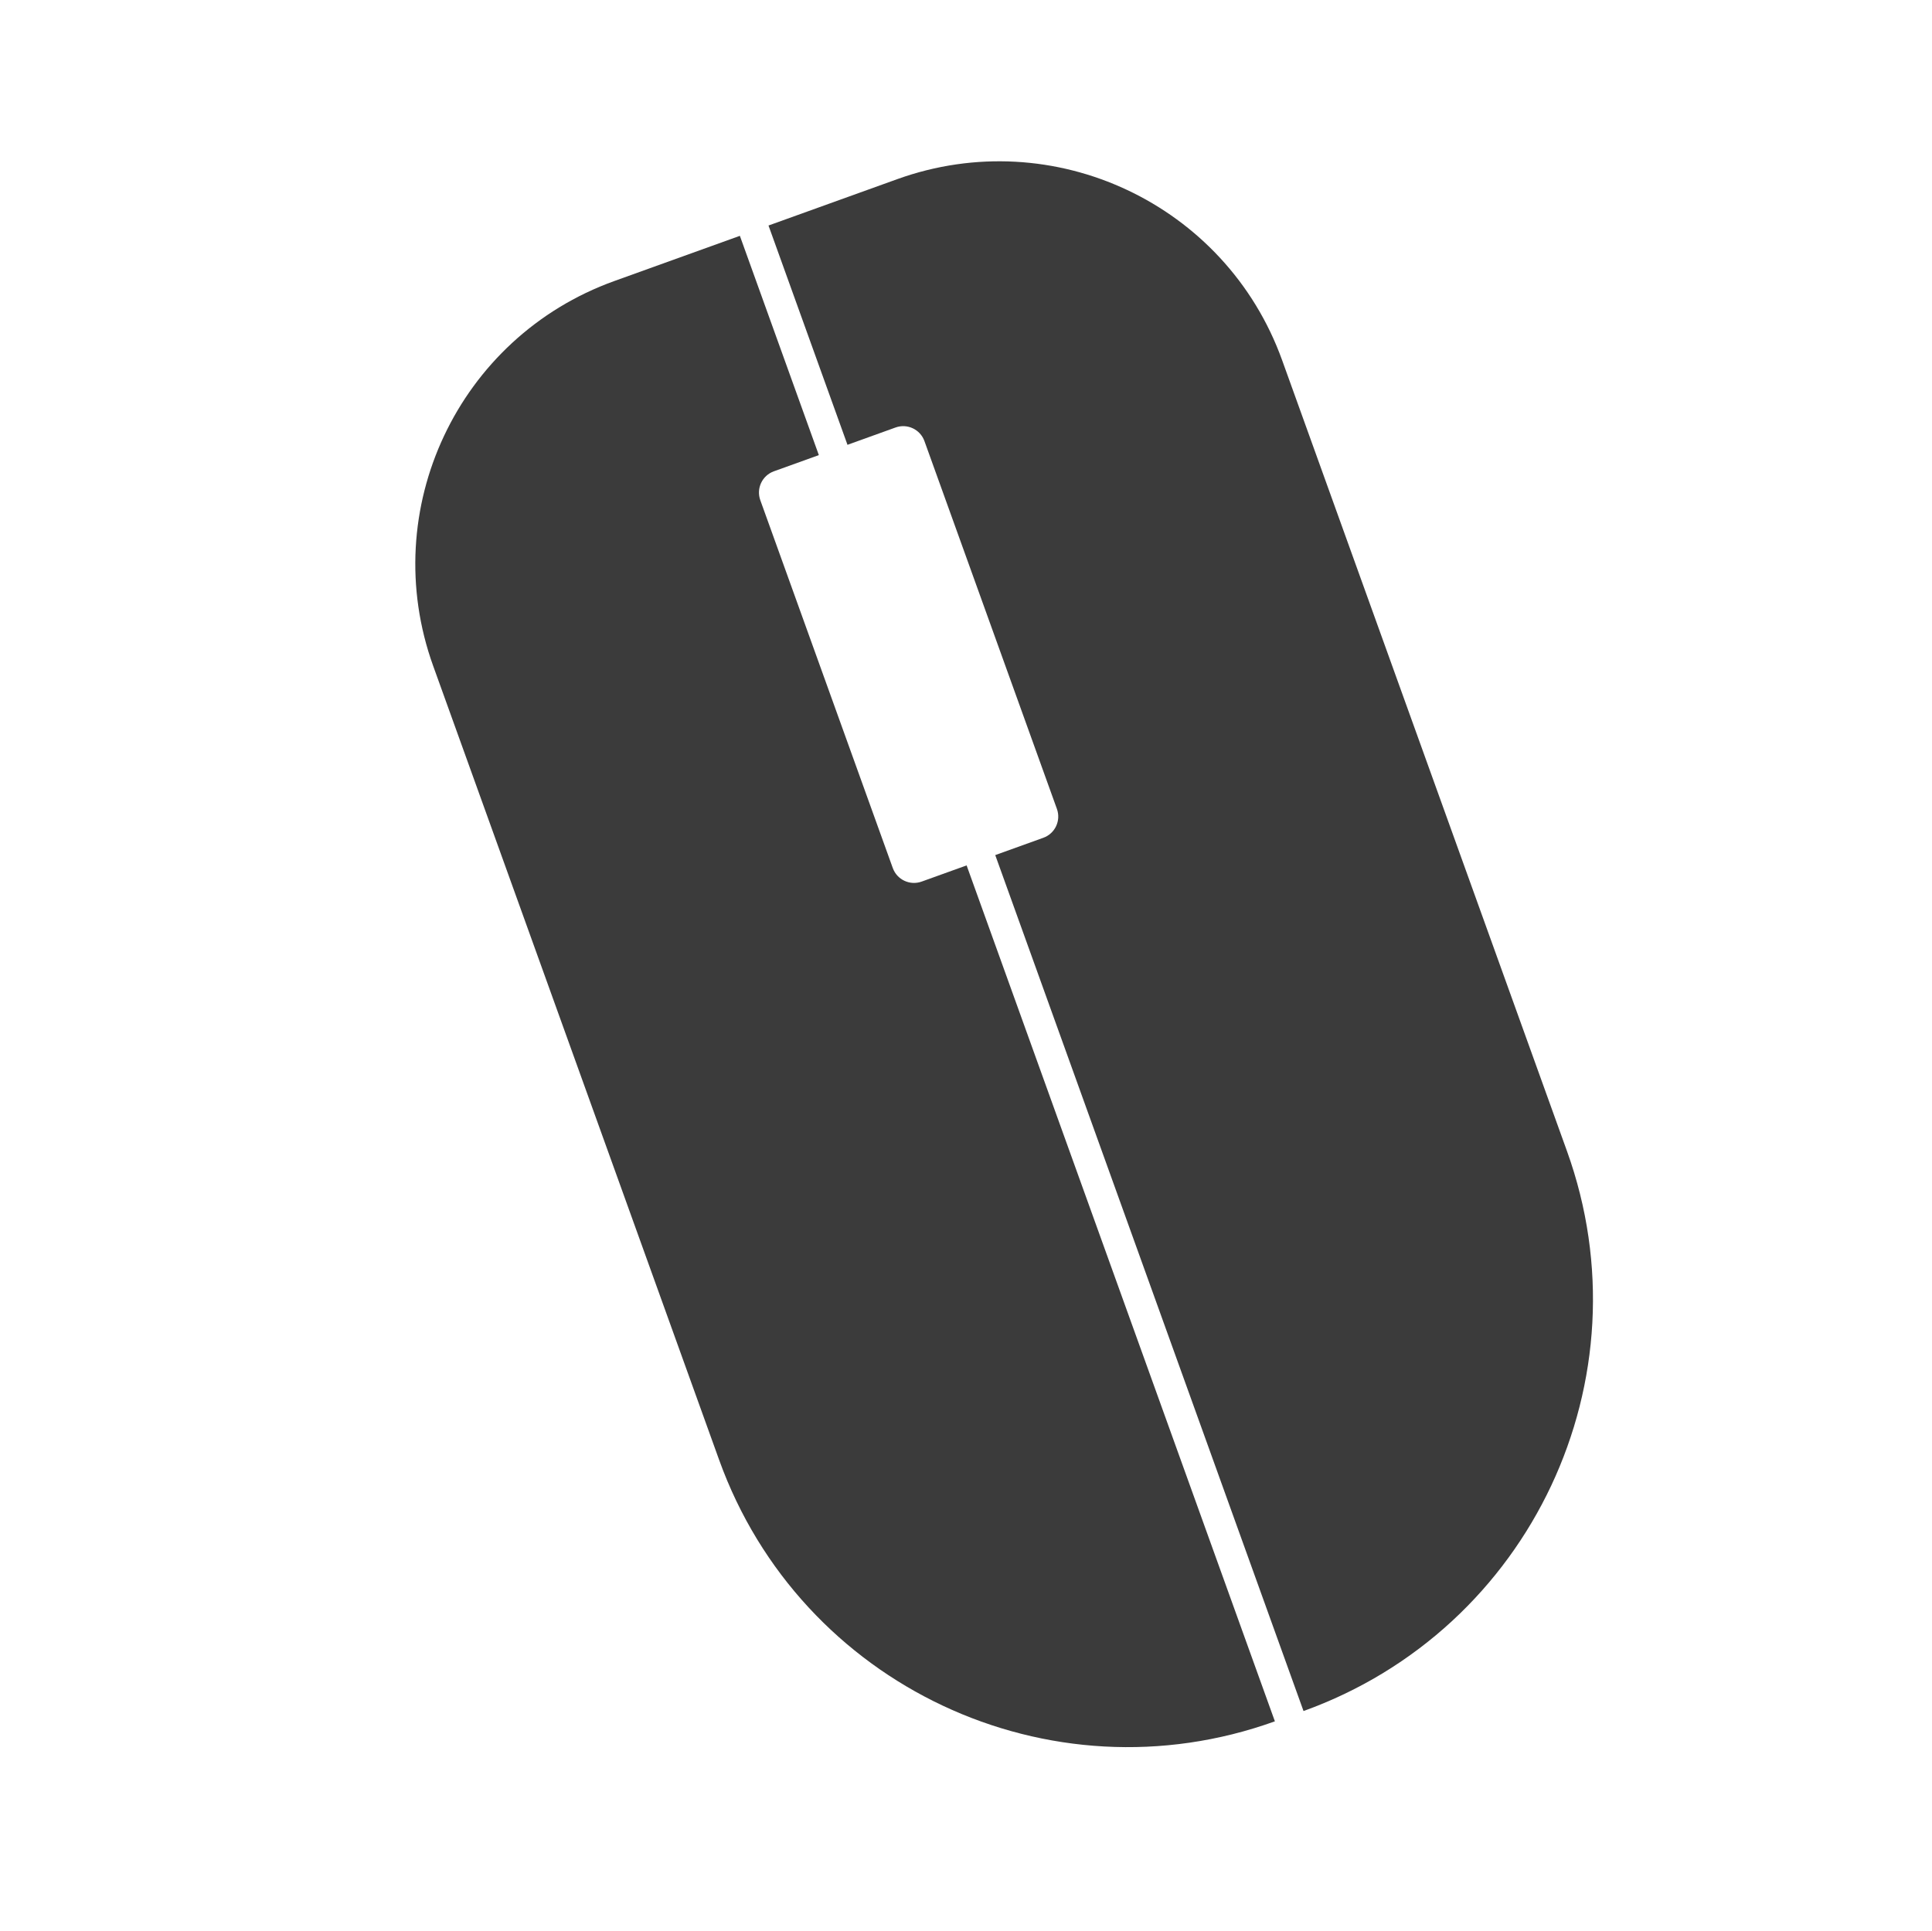
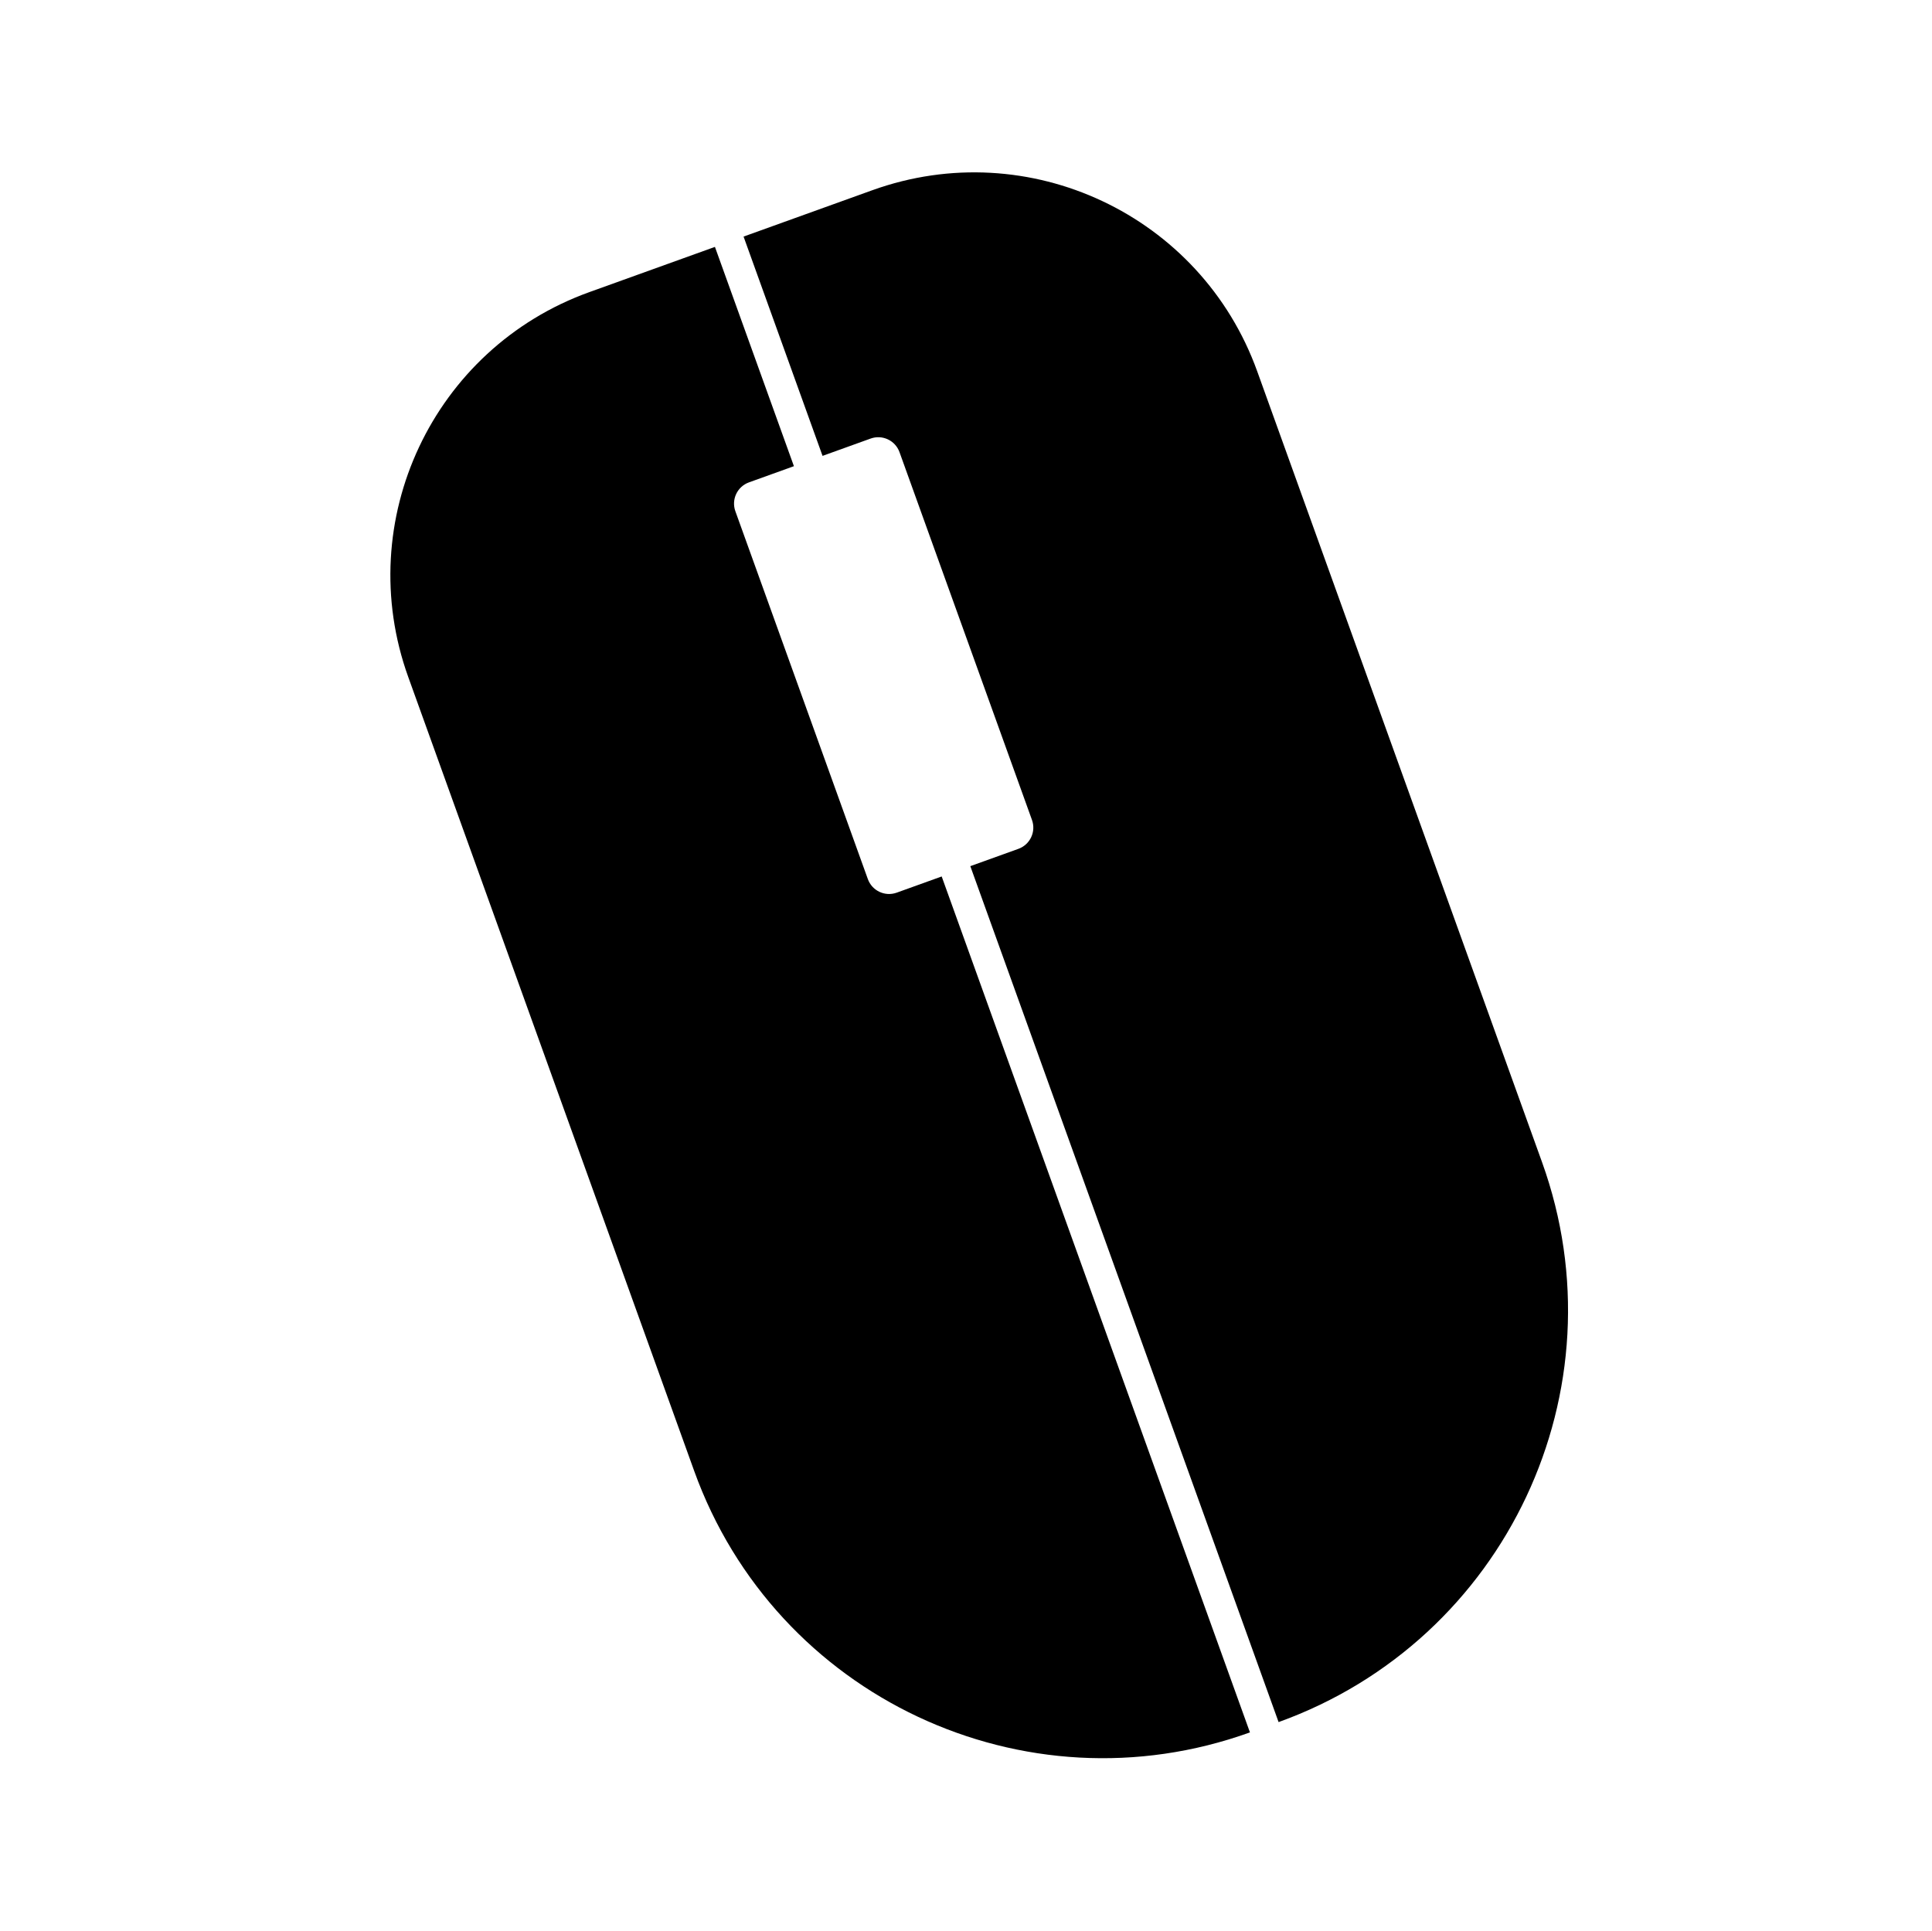
<svg xmlns="http://www.w3.org/2000/svg" width="2049" height="2048" viewBox="0 0 2049 2048" fill="none">
-   <mask id="mask0_4845_8027" style="mask-typealpha" maskUnits="userSpaceOnUse" x="-24" y="-85" width="2126" height="3046">
-     <path fill-rule="evenodd" clip-rule="evenodd" d="M-23.2 -60.207C-23.2 -73.42 -12.489 -84.132 0.724 -84.132L2077.75 -84.132C2090.97 -84.132 2101.68 -73.421 2101.68 -60.207L2101.68 2936.5C2101.68 2949.71 2090.97 2960.42 2077.75 2960.42L0.724 2960.42C-12.489 2960.42 -23.2 2949.71 -23.2 2936.5L-23.2 -60.207ZM806.343 530.524C801.866 518.092 808.315 504.385 820.747 499.908L949.8 453.434C962.232 448.957 975.939 455.406 980.416 467.838L1120.92 858C1125.4 870.432 1118.95 884.139 1106.52 888.615L977.462 935.09C965.031 939.567 951.324 933.118 946.847 920.686L806.343 530.524Z" fill="#C4C4C4" />
-   </mask>
-   <g mask="url(#mask0_4845_8027)">
-     <path d="M784.676 250.137L651.447 298.115C485.693 357.806 399.711 540.565 459.402 706.32L762.684 1548.5C848.872 1787.83 1112.76 1911.98 1352.09 1825.79V1825.79L784.676 250.137Z" fill="black" />
-     <path d="M1359.78 382.08C1300.09 216.325 1117.33 130.344 951.572 190.035L815.042 239.201L1382.46 1814.86V1814.86C1623.62 1728.01 1748.71 1462.11 1661.87 1220.96L1359.78 382.08Z" fill="black" />
-   </g>
+   <path fill-rule="evenodd" clip-rule="evenodd" d="M925.13 201.774C1090.88 142.083 1273.64 228.065 1333.34 393.819L1635.43 1232.7C1722.27 1473.85 1597.18 1739.75 1356.02 1826.6L1029.08 918.718L1080.07 900.354C1092.51 895.877 1098.95 882.17 1094.48 869.738L953.974 479.576C949.497 467.144 935.79 460.695 923.358 465.172L872.362 483.537L788.6 250.94L925.13 201.774ZM758.234 261.876L625.005 309.853C459.251 369.544 373.269 552.304 432.96 718.058L736.242 1560.24C822.43 1799.57 1086.32 1923.72 1325.65 1837.53L998.712 929.654L951.02 946.828C938.589 951.305 924.882 944.856 920.405 932.425L779.901 542.262C775.424 529.83 781.873 516.123 794.305 511.647L841.996 494.472L758.234 261.876Z" fill="black" />
</svg>
